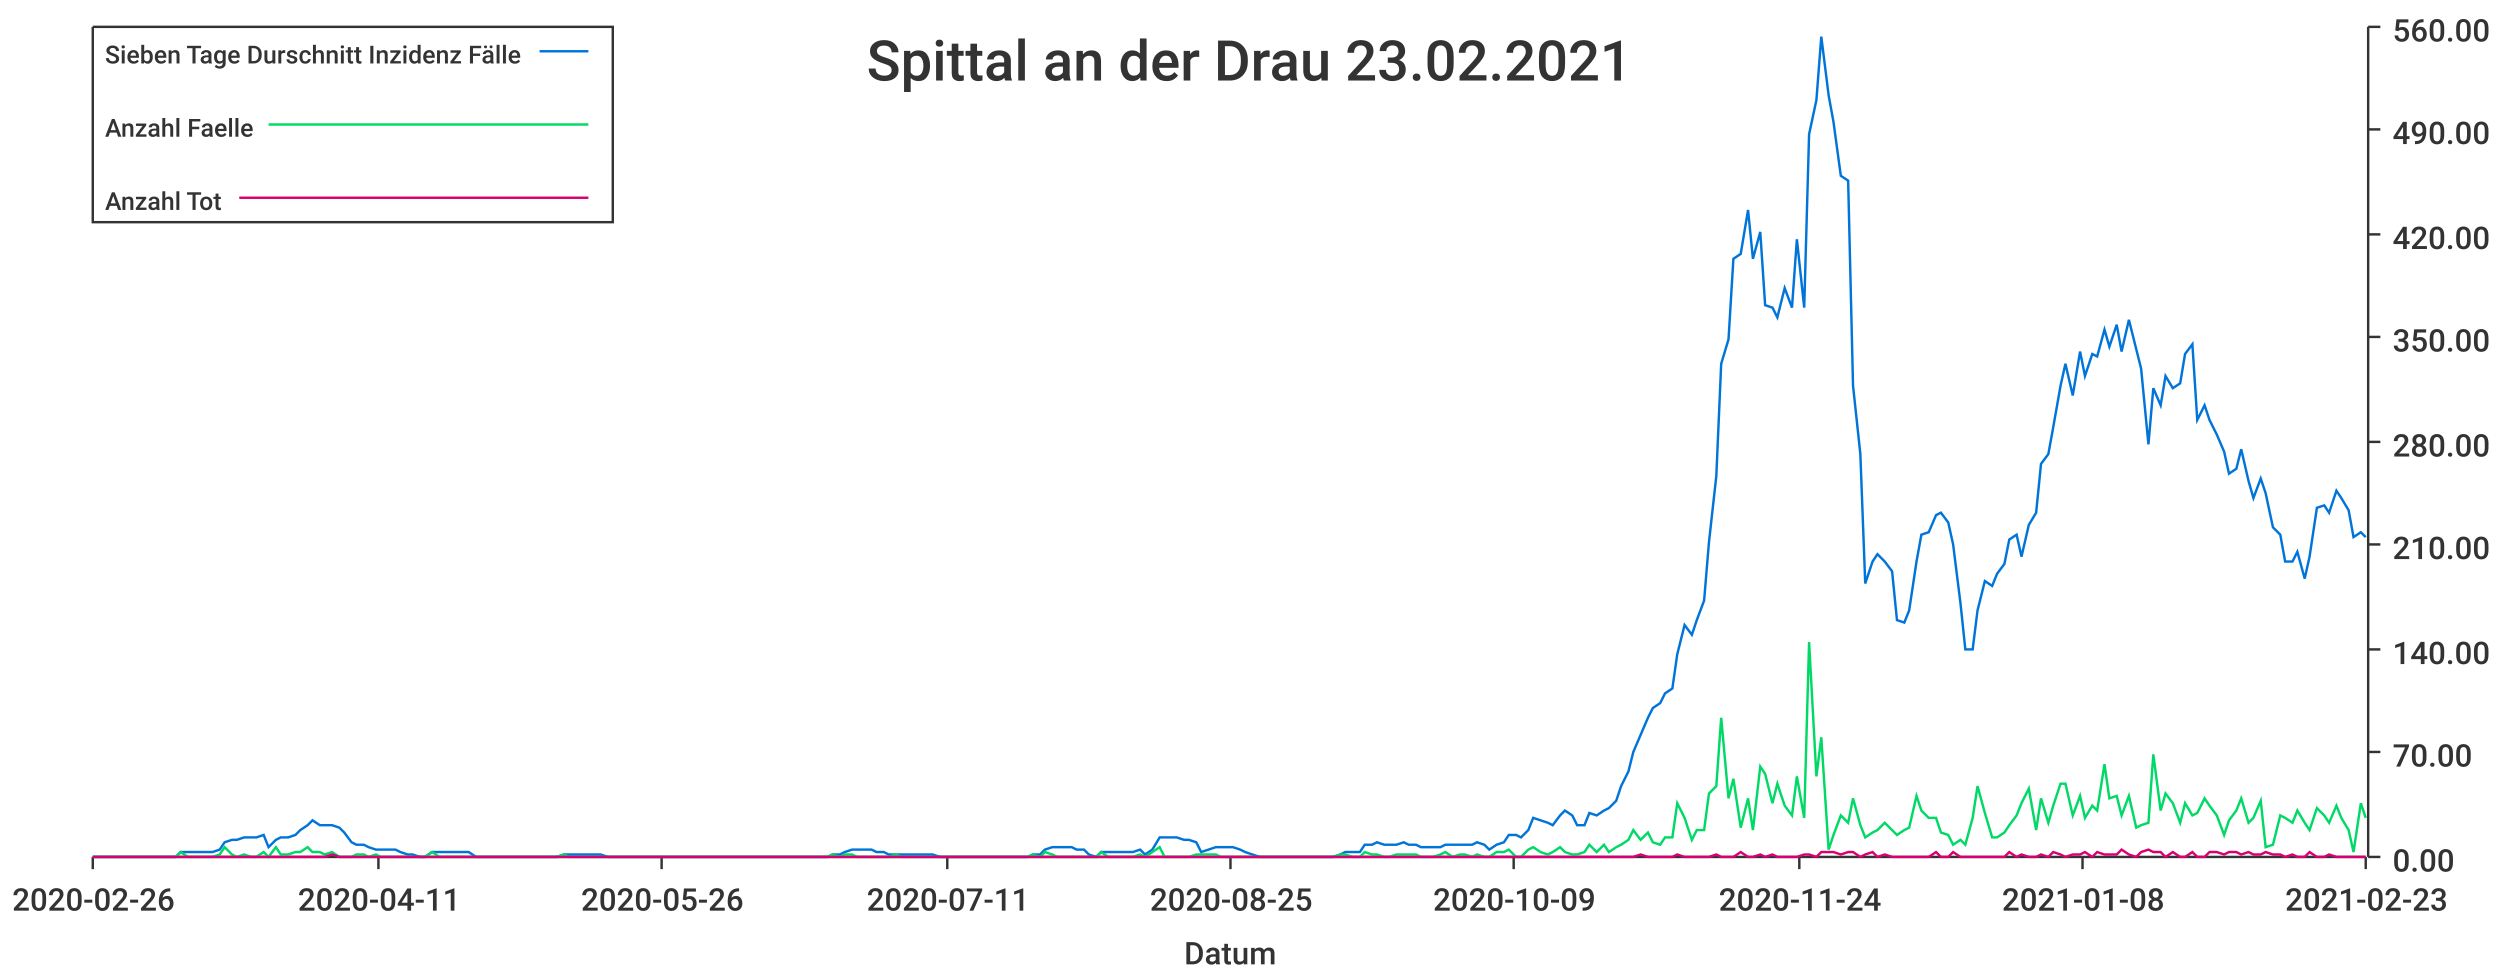
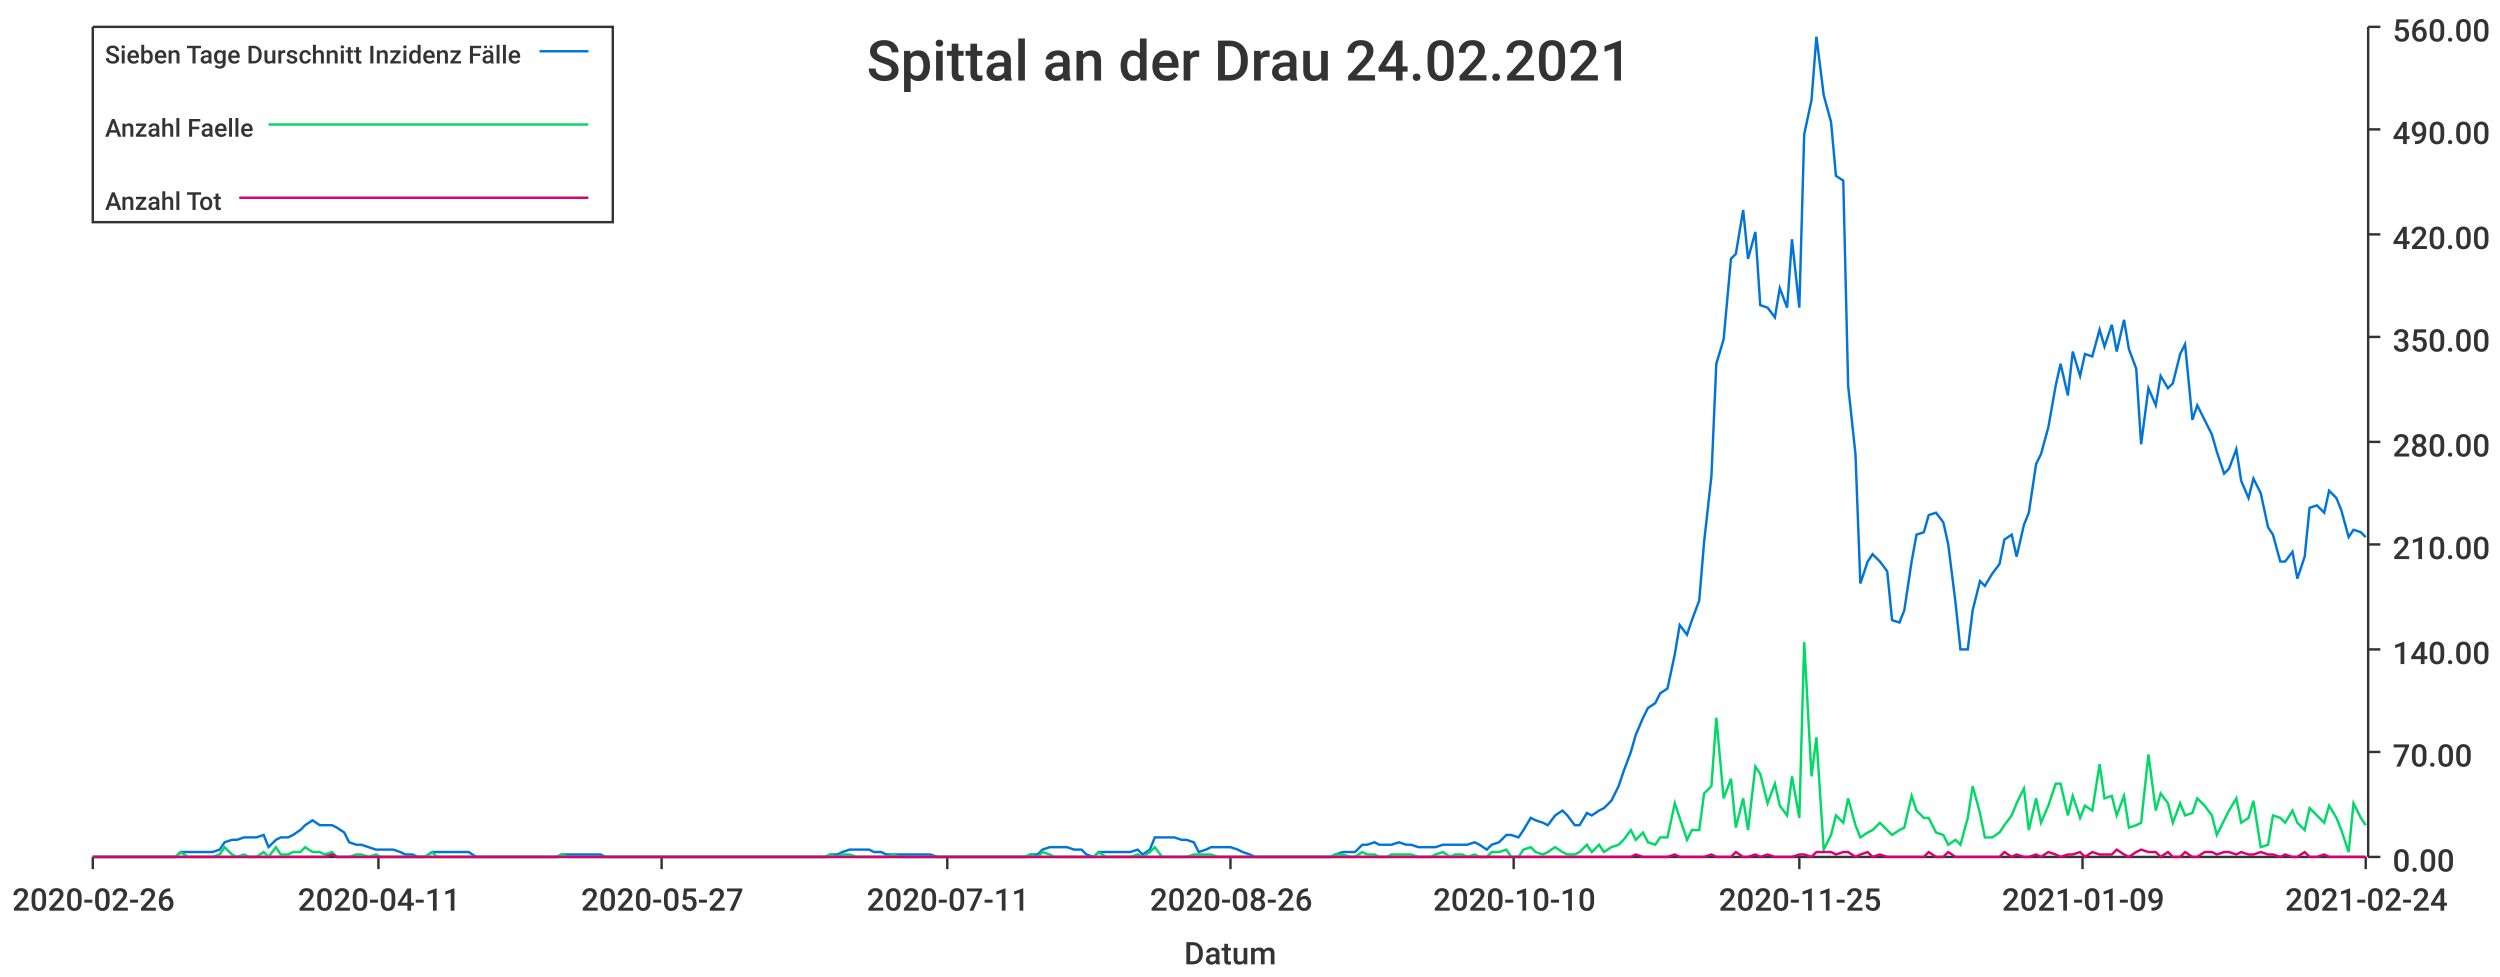
<svg xmlns="http://www.w3.org/2000/svg" width="1024" height="400">\n<path d="M 0 0 L 1024 0 L 1024 400 L 0 400 L 0 0" style="stroke-width:0;stroke:rgba(255,255,255,1.0);fill:rgba(255,255,255,1.0)" />
  <path d="M 38 11 L 969 11 L 969 351 L 38 351 L 38 11" style="stroke-width:0;stroke:rgba(255,255,255,1.0);fill:rgba(255,255,255,1.0)" />
  <path d="M 38 351 L 969 351" style="stroke-width:1;stroke:rgba(51,51,51,1.0);fill:none" />
  <path d="M 38 351 L 38 356" style="stroke-width:1;stroke:rgba(51,51,51,1.0);fill:none" />
  <text x="5" y="373" style="stroke-width:0;stroke:none;fill:rgba(51,51,51,1.0);font-size:12.8px;font-family:'Roboto Medium',sans-serif">2020-02-26</text>
  <path d="M 155 351 L 155 356" style="stroke-width:1;stroke:rgba(51,51,51,1.0);fill:none" />
  <text x="122" y="373" style="stroke-width:0;stroke:none;fill:rgba(51,51,51,1.0);font-size:12.8px;font-family:'Roboto Medium',sans-serif">2020-04-11</text>
  <path d="M 271 351 L 271 356" style="stroke-width:1;stroke:rgba(51,51,51,1.0);fill:none" />
-   <text x="238" y="373" style="stroke-width:0;stroke:none;fill:rgba(51,51,51,1.0);font-size:12.8px;font-family:'Roboto Medium',sans-serif">2020-05-26</text>
+   <text x="238" y="373" style="stroke-width:0;stroke:none;fill:rgba(51,51,51,1.0);font-size:12.8px;font-family:'Roboto Medium',sans-serif">2020-05-27</text>
  <path d="M 388 351 L 388 356" style="stroke-width:1;stroke:rgba(51,51,51,1.0);fill:none" />
  <text x="355" y="373" style="stroke-width:0;stroke:none;fill:rgba(51,51,51,1.0);font-size:12.8px;font-family:'Roboto Medium',sans-serif">2020-07-11</text>
  <path d="M 504 351 L 504 356" style="stroke-width:1;stroke:rgba(51,51,51,1.0);fill:none" />
-   <text x="471" y="373" style="stroke-width:0;stroke:none;fill:rgba(51,51,51,1.0);font-size:12.8px;font-family:'Roboto Medium',sans-serif">2020-08-25</text>
+   <text x="471" y="373" style="stroke-width:0;stroke:none;fill:rgba(51,51,51,1.0);font-size:12.8px;font-family:'Roboto Medium',sans-serif">2020-08-26</text>
  <path d="M 620 351 L 620 356" style="stroke-width:1;stroke:rgba(51,51,51,1.0);fill:none" />
-   <text x="587" y="373" style="stroke-width:0;stroke:none;fill:rgba(51,51,51,1.0);font-size:12.8px;font-family:'Roboto Medium',sans-serif">2020-10-09</text>
+   <text x="587" y="373" style="stroke-width:0;stroke:none;fill:rgba(51,51,51,1.0);font-size:12.8px;font-family:'Roboto Medium',sans-serif">2020-10-10</text>
  <path d="M 737 351 L 737 356" style="stroke-width:1;stroke:rgba(51,51,51,1.0);fill:none" />
-   <text x="704" y="373" style="stroke-width:0;stroke:none;fill:rgba(51,51,51,1.0);font-size:12.8px;font-family:'Roboto Medium',sans-serif">2020-11-24</text>
+   <text x="704" y="373" style="stroke-width:0;stroke:none;fill:rgba(51,51,51,1.0);font-size:12.8px;font-family:'Roboto Medium',sans-serif">2020-11-25</text>
  <path d="M 853 351 L 853 356" style="stroke-width:1;stroke:rgba(51,51,51,1.0);fill:none" />
-   <text x="820" y="373" style="stroke-width:0;stroke:none;fill:rgba(51,51,51,1.0);font-size:12.8px;font-family:'Roboto Medium',sans-serif">2021-01-08</text>
+   <text x="820" y="373" style="stroke-width:0;stroke:none;fill:rgba(51,51,51,1.0);font-size:12.8px;font-family:'Roboto Medium',sans-serif">2021-01-09</text>
  <path d="M 969 351 L 969 356" style="stroke-width:1;stroke:rgba(51,51,51,1.0);fill:none" />
-   <text x="936" y="373" style="stroke-width:0;stroke:none;fill:rgba(51,51,51,1.0);font-size:12.8px;font-family:'Roboto Medium',sans-serif">2021-02-23</text>
+   <text x="936" y="373" style="stroke-width:0;stroke:none;fill:rgba(51,51,51,1.0);font-size:12.8px;font-family:'Roboto Medium',sans-serif">2021-02-24</text>
  <text x="485" y="395" style="stroke-width:0;stroke:none;fill:rgba(51,51,51,1.0);font-size:12.8px;font-family:'Roboto Medium',sans-serif">Datum</text>
  <path d="M 970 351 L 970 11" style="stroke-width:1;stroke:rgba(51,51,51,1.0);fill:none" />
  <path d="M 970 351 L 975 351" style="stroke-width:1;stroke:rgba(51,51,51,1.0);fill:none" />
  <text x="980" y="357" style="stroke-width:0;stroke:none;fill:rgba(51,51,51,1.0);font-size:12.8px;font-family:'Roboto Medium',sans-serif">0.00</text>
  <path d="M 970 308 L 975 308" style="stroke-width:1;stroke:rgba(51,51,51,1.0);fill:none" />
  <text x="980" y="314" style="stroke-width:0;stroke:none;fill:rgba(51,51,51,1.0);font-size:12.8px;font-family:'Roboto Medium',sans-serif">70.00</text>
  <path d="M 970 266 L 975 266" style="stroke-width:1;stroke:rgba(51,51,51,1.0);fill:none" />
  <text x="980" y="272" style="stroke-width:0;stroke:none;fill:rgba(51,51,51,1.0);font-size:12.8px;font-family:'Roboto Medium',sans-serif">140.00</text>
  <path d="M 970 223 L 975 223" style="stroke-width:1;stroke:rgba(51,51,51,1.0);fill:none" />
  <text x="980" y="229" style="stroke-width:0;stroke:none;fill:rgba(51,51,51,1.0);font-size:12.8px;font-family:'Roboto Medium',sans-serif">210.00</text>
  <path d="M 970 181 L 975 181" style="stroke-width:1;stroke:rgba(51,51,51,1.0);fill:none" />
  <text x="980" y="187" style="stroke-width:0;stroke:none;fill:rgba(51,51,51,1.0);font-size:12.8px;font-family:'Roboto Medium',sans-serif">280.00</text>
  <path d="M 970 138 L 975 138" style="stroke-width:1;stroke:rgba(51,51,51,1.0);fill:none" />
  <text x="980" y="144" style="stroke-width:0;stroke:none;fill:rgba(51,51,51,1.0);font-size:12.8px;font-family:'Roboto Medium',sans-serif">350.00</text>
  <path d="M 970 96 L 975 96" style="stroke-width:1;stroke:rgba(51,51,51,1.0);fill:none" />
  <text x="980" y="102" style="stroke-width:0;stroke:none;fill:rgba(51,51,51,1.0);font-size:12.8px;font-family:'Roboto Medium',sans-serif">420.00</text>
  <path d="M 970 53 L 975 53" style="stroke-width:1;stroke:rgba(51,51,51,1.0);fill:none" />
  <text x="980" y="59" style="stroke-width:0;stroke:none;fill:rgba(51,51,51,1.0);font-size:12.8px;font-family:'Roboto Medium',sans-serif">490.00</text>
  <path d="M 970 11 L 975 11" style="stroke-width:1;stroke:rgba(51,51,51,1.0);fill:none" />
  <text x="980" y="17" style="stroke-width:0;stroke:none;fill:rgba(51,51,51,1.0);font-size:12.8px;font-family:'Roboto Medium',sans-serif">560.00</text>
-   <path d="M 38 351 L 41 351 L 44 351 L 46 351 L 49 351 L 51 351 L 54 351 L 56 351 L 59 351 L 62 351 L 64 351 L 67 351 L 69 351 L 72 351 L 74 349 L 77 349 L 80 349 L 82 349 L 85 349 L 87 349 L 90 348 L 92 345 L 95 344 L 97 344 L 100 343 L 103 343 L 105 343 L 108 342 L 110 347 L 113 344 L 115 343 L 118 343 L 121 342 L 123 340 L 126 338 L 128 336 L 131 338 L 133 338 L 136 338 L 139 339 L 141 341 L 144 345 L 146 346 L 149 346 L 151 347 L 154 348 L 156 348 L 159 348 L 162 348 L 164 349 L 167 350 L 169 350 L 172 351 L 174 351 L 177 349 L 180 349 L 182 349 L 185 349 L 187 349 L 190 349 L 192 349 L 195 351 L 198 351 L 200 351 L 203 351 L 205 351 L 208 351 L 210 351 L 213 351 L 215 351 L 218 351 L 221 351 L 223 351 L 226 351 L 228 351 L 231 350 L 233 350 L 236 350 L 239 350 L 241 350 L 244 350 L 246 350 L 249 351 L 251 351 L 254 351 L 257 351 L 259 351 L 262 351 L 264 351 L 267 351 L 269 351 L 272 351 L 274 351 L 277 351 L 280 351 L 282 351 L 285 351 L 287 351 L 290 351 L 292 351 L 295 351 L 298 351 L 300 351 L 303 351 L 305 351 L 308 351 L 310 351 L 313 351 L 315 351 L 318 351 L 321 351 L 323 351 L 326 351 L 328 351 L 331 351 L 333 351 L 336 351 L 339 351 L 341 350 L 344 350 L 346 349 L 349 348 L 351 348 L 354 348 L 357 348 L 359 349 L 362 349 L 364 350 L 367 350 L 369 350 L 372 350 L 374 350 L 377 350 L 380 350 L 382 350 L 385 351 L 387 351 L 390 351 L 392 351 L 395 351 L 398 351 L 400 351 L 403 351 L 405 351 L 408 351 L 410 351 L 413 351 L 416 351 L 418 351 L 421 351 L 423 350 L 426 350 L 428 348 L 431 347 L 433 347 L 436 347 L 439 347 L 441 348 L 444 348 L 446 350 L 449 351 L 451 349 L 454 349 L 457 349 L 459 349 L 462 349 L 464 349 L 467 348 L 469 350 L 472 348 L 475 343 L 477 343 L 480 343 L 482 343 L 485 344 L 487 344 L 490 345 L 492 349 L 495 348 L 498 347 L 500 347 L 503 347 L 505 347 L 508 348 L 510 349 L 513 350 L 516 351 L 518 351 L 521 351 L 523 351 L 526 351 L 528 351 L 531 351 L 533 351 L 536 351 L 539 351 L 541 351 L 544 351 L 546 351 L 549 350 L 551 349 L 554 349 L 557 349 L 559 346 L 562 346 L 564 345 L 567 346 L 569 346 L 572 346 L 575 345 L 577 346 L 580 346 L 582 347 L 585 347 L 587 347 L 590 347 L 592 346 L 595 346 L 598 346 L 600 346 L 603 346 L 605 345 L 608 346 L 610 348 L 613 346 L 616 345 L 618 342 L 621 342 L 623 343 L 626 340 L 628 335 L 631 336 L 634 337 L 636 338 L 639 334 L 641 332 L 644 334 L 646 338 L 649 338 L 651 333 L 654 334 L 657 332 L 659 331 L 662 328 L 664 322 L 667 316 L 669 308 L 672 301 L 675 294 L 677 290 L 680 288 L 682 284 L 685 282 L 687 268 L 690 256 L 693 260 L 695 254 L 698 246 L 700 222 L 703 195 L 705 149 L 708 139 L 710 106 L 713 104 L 716 86 L 718 106 L 721 95 L 723 125 L 726 126 L 728 130 L 731 118 L 734 126 L 736 98 L 739 126 L 741 55 L 744 41 L 746 15 L 749 39 L 751 50 L 754 72 L 757 74 L 759 158 L 762 186 L 764 239 L 767 230 L 769 227 L 772 230 L 775 234 L 777 254 L 780 255 L 782 250 L 785 230 L 787 219 L 790 218 L 793 211 L 795 210 L 798 214 L 800 223 L 803 247 L 805 266 L 808 266 L 810 250 L 813 238 L 816 240 L 818 235 L 821 231 L 823 221 L 826 219 L 828 228 L 831 215 L 834 210 L 836 190 L 839 186 L 841 175 L 844 158 L 846 149 L 849 162 L 852 144 L 854 154 L 857 145 L 859 146 L 862 135 L 864 142 L 867 133 L 869 144 L 872 131 L 875 143 L 877 151 L 880 182 L 882 159 L 885 166 L 887 154 L 890 159 L 893 157 L 895 145 L 898 141 L 900 172 L 903 166 L 905 172 L 908 178 L 911 185 L 913 194 L 916 192 L 918 184 L 921 197 L 923 204 L 926 196 L 928 202 L 931 216 L 934 219 L 936 230 L 939 230 L 941 226 L 944 237 L 946 228 L 949 208 L 952 207 L 954 210 L 957 201 L 959 204 L 962 209 L 964 220 L 967 218 L 969 220" style="stroke-width:1;stroke:rgba(0,116,217,1.0);fill:none" />
-   <path d="M 38 351 L 41 351 L 44 351 L 46 351 L 49 351 L 51 351 L 54 351 L 56 351 L 59 351 L 62 351 L 64 351 L 67 351 L 69 351 L 72 351 L 74 349 L 77 351 L 80 351 L 82 351 L 85 351 L 87 351 L 90 350 L 92 347 L 95 350 L 97 351 L 100 350 L 103 351 L 105 351 L 108 349 L 110 351 L 113 347 L 115 350 L 118 350 L 121 349 L 123 349 L 126 347 L 128 349 L 131 349 L 133 350 L 136 349 L 139 351 L 141 351 L 144 351 L 146 350 L 149 350 L 151 351 L 154 350 L 156 351 L 159 351 L 162 351 L 164 351 L 167 351 L 169 351 L 172 351 L 174 351 L 177 349 L 180 351 L 182 351 L 185 351 L 187 351 L 190 351 L 192 351 L 195 351 L 198 351 L 200 351 L 203 351 L 205 351 L 208 351 L 210 351 L 213 351 L 215 351 L 218 351 L 221 351 L 223 351 L 226 351 L 228 351 L 231 350 L 233 351 L 236 351 L 239 351 L 241 351 L 244 351 L 246 351 L 249 351 L 251 351 L 254 351 L 257 351 L 259 351 L 262 351 L 264 351 L 267 351 L 269 351 L 272 351 L 274 351 L 277 351 L 280 351 L 282 351 L 285 351 L 287 351 L 290 351 L 292 351 L 295 351 L 298 351 L 300 351 L 303 351 L 305 351 L 308 351 L 310 351 L 313 351 L 315 351 L 318 351 L 321 351 L 323 351 L 326 351 L 328 351 L 331 351 L 333 351 L 336 351 L 339 351 L 341 350 L 344 351 L 346 350 L 349 350 L 351 351 L 354 351 L 357 351 L 359 351 L 362 351 L 364 351 L 367 350 L 369 351 L 372 351 L 374 351 L 377 351 L 380 351 L 382 351 L 385 351 L 387 351 L 390 351 L 392 351 L 395 351 L 398 351 L 400 351 L 403 351 L 405 351 L 408 351 L 410 351 L 413 351 L 416 351 L 418 351 L 421 351 L 423 350 L 426 351 L 428 349 L 431 350 L 433 351 L 436 351 L 439 351 L 441 351 L 444 351 L 446 351 L 449 351 L 451 349 L 454 351 L 457 351 L 459 351 L 462 351 L 464 351 L 467 350 L 469 351 L 472 349 L 475 347 L 477 351 L 480 351 L 482 351 L 485 351 L 487 351 L 490 350 L 492 350 L 495 350 L 498 350 L 500 351 L 503 351 L 505 351 L 508 351 L 510 351 L 513 351 L 516 351 L 518 351 L 521 351 L 523 351 L 526 351 L 528 351 L 531 351 L 533 351 L 536 351 L 539 351 L 541 351 L 544 351 L 546 351 L 549 350 L 551 350 L 554 351 L 557 351 L 559 349 L 562 350 L 564 350 L 567 351 L 569 351 L 572 350 L 575 350 L 577 350 L 580 350 L 582 351 L 585 351 L 587 351 L 590 350 L 592 349 L 595 351 L 598 350 L 600 350 L 603 351 L 605 350 L 608 351 L 610 351 L 613 349 L 616 349 L 618 348 L 621 351 L 623 351 L 626 348 L 628 347 L 631 349 L 634 350 L 636 349 L 639 347 L 641 349 L 644 350 L 646 350 L 649 349 L 651 346 L 654 349 L 657 346 L 659 349 L 662 347 L 664 346 L 667 344 L 669 340 L 672 344 L 675 341 L 677 345 L 680 346 L 682 343 L 685 343 L 687 329 L 690 335 L 693 344 L 695 340 L 698 340 L 700 325 L 703 322 L 705 294 L 708 327 L 710 319 L 713 339 L 716 327 L 718 340 L 721 314 L 723 317 L 726 329 L 728 321 L 731 330 L 734 334 L 736 318 L 739 335 L 741 263 L 744 318 L 746 302 L 749 348 L 751 342 L 754 334 L 757 337 L 759 327 L 762 338 L 764 343 L 767 341 L 769 340 L 772 337 L 775 340 L 777 342 L 780 340 L 782 339 L 785 326 L 787 332 L 790 335 L 793 335 L 795 341 L 798 342 L 800 346 L 803 344 L 805 346 L 808 335 L 810 322 L 813 333 L 816 343 L 818 343 L 821 341 L 823 338 L 826 334 L 828 329 L 831 323 L 834 340 L 836 327 L 839 337 L 841 330 L 844 321 L 846 321 L 849 334 L 852 326 L 854 335 L 857 330 L 859 332 L 862 313 L 864 327 L 867 326 L 869 334 L 872 326 L 875 339 L 877 338 L 880 337 L 882 309 L 885 332 L 887 325 L 890 329 L 893 337 L 895 329 L 898 334 L 900 333 L 903 327 L 905 330 L 908 334 L 911 342 L 913 336 L 916 332 L 918 327 L 921 337 L 923 335 L 926 328 L 928 347 L 931 346 L 934 334 L 936 335 L 939 337 L 941 332 L 944 337 L 946 340 L 949 331 L 952 334 L 954 337 L 957 330 L 959 335 L 962 340 L 964 349 L 967 329 L 969 335" style="stroke-width:1;stroke:rgba(0,217,101,1.0);fill:none" />
-   <path d="M 38 351 L 41 351 L 44 351 L 46 351 L 49 351 L 51 351 L 54 351 L 56 351 L 59 351 L 62 351 L 64 351 L 67 351 L 69 351 L 72 351 L 74 351 L 77 351 L 80 351 L 82 351 L 85 351 L 87 351 L 90 351 L 92 351 L 95 351 L 97 351 L 100 351 L 103 351 L 105 351 L 108 351 L 110 351 L 113 351 L 115 351 L 118 351 L 121 351 L 123 351 L 126 351 L 128 351 L 131 351 L 133 351 L 136 350 L 139 351 L 141 351 L 144 351 L 146 351 L 149 351 L 151 351 L 154 351 L 156 351 L 159 351 L 162 351 L 164 351 L 167 351 L 169 351 L 172 351 L 174 351 L 177 351 L 180 351 L 182 351 L 185 351 L 187 351 L 190 351 L 192 351 L 195 351 L 198 351 L 200 351 L 203 351 L 205 351 L 208 351 L 210 351 L 213 351 L 215 351 L 218 351 L 221 351 L 223 351 L 226 351 L 228 351 L 231 351 L 233 351 L 236 351 L 239 351 L 241 351 L 244 351 L 246 351 L 249 351 L 251 351 L 254 351 L 257 351 L 259 351 L 262 351 L 264 351 L 267 351 L 269 351 L 272 351 L 274 351 L 277 351 L 280 351 L 282 351 L 285 351 L 287 351 L 290 351 L 292 351 L 295 351 L 298 351 L 300 351 L 303 351 L 305 351 L 308 351 L 310 351 L 313 351 L 315 351 L 318 351 L 321 351 L 323 351 L 326 351 L 328 351 L 331 351 L 333 351 L 336 351 L 339 351 L 341 351 L 344 351 L 346 351 L 349 351 L 351 351 L 354 351 L 357 351 L 359 351 L 362 351 L 364 351 L 367 351 L 369 351 L 372 351 L 374 351 L 377 351 L 380 351 L 382 351 L 385 351 L 387 351 L 390 351 L 392 351 L 395 351 L 398 351 L 400 351 L 403 351 L 405 351 L 408 351 L 410 351 L 413 351 L 416 351 L 418 351 L 421 351 L 423 351 L 426 351 L 428 351 L 431 351 L 433 351 L 436 351 L 439 351 L 441 351 L 444 351 L 446 351 L 449 351 L 451 351 L 454 351 L 457 351 L 459 351 L 462 351 L 464 351 L 467 351 L 469 351 L 472 351 L 475 351 L 477 351 L 480 351 L 482 351 L 485 351 L 487 351 L 490 351 L 492 351 L 495 351 L 498 351 L 500 351 L 503 351 L 505 351 L 508 351 L 510 351 L 513 351 L 516 351 L 518 351 L 521 351 L 523 351 L 526 351 L 528 351 L 531 351 L 533 351 L 536 351 L 539 351 L 541 351 L 544 351 L 546 351 L 549 351 L 551 351 L 554 351 L 557 351 L 559 351 L 562 351 L 564 351 L 567 351 L 569 351 L 572 351 L 575 351 L 577 351 L 580 351 L 582 351 L 585 351 L 587 351 L 590 351 L 592 351 L 595 351 L 598 351 L 600 351 L 603 351 L 605 351 L 608 351 L 610 351 L 613 351 L 616 351 L 618 351 L 621 351 L 623 351 L 626 351 L 628 351 L 631 351 L 634 351 L 636 351 L 639 351 L 641 351 L 644 351 L 646 351 L 649 351 L 651 351 L 654 351 L 657 351 L 659 351 L 662 351 L 664 351 L 667 351 L 669 351 L 672 350 L 675 351 L 677 351 L 680 351 L 682 351 L 685 351 L 687 350 L 690 351 L 693 351 L 695 351 L 698 351 L 700 351 L 703 350 L 705 351 L 708 351 L 710 351 L 713 349 L 716 351 L 718 351 L 721 350 L 723 351 L 726 350 L 728 351 L 731 351 L 734 351 L 736 351 L 739 350 L 741 350 L 744 351 L 746 349 L 749 349 L 751 349 L 754 350 L 757 349 L 759 349 L 762 351 L 764 350 L 767 349 L 769 351 L 772 350 L 775 351 L 777 351 L 780 351 L 782 351 L 785 351 L 787 351 L 790 351 L 793 349 L 795 351 L 798 351 L 800 349 L 803 351 L 805 351 L 808 351 L 810 351 L 813 351 L 816 351 L 818 351 L 821 351 L 823 349 L 826 351 L 828 350 L 831 351 L 834 351 L 836 350 L 839 351 L 841 349 L 844 350 L 846 351 L 849 350 L 852 350 L 854 349 L 857 351 L 859 349 L 862 350 L 864 350 L 867 350 L 869 348 L 872 350 L 875 351 L 877 349 L 880 348 L 882 349 L 885 349 L 887 351 L 890 349 L 893 351 L 895 351 L 898 349 L 900 351 L 903 351 L 905 349 L 908 349 L 911 350 L 913 349 L 916 349 L 918 350 L 921 349 L 923 350 L 926 350 L 928 349 L 931 350 L 934 350 L 936 351 L 939 350 L 941 351 L 944 351 L 946 349 L 949 351 L 952 351 L 954 350 L 957 351 L 959 351 L 962 351 L 964 351 L 967 351 L 969 351" style="stroke-width:1;stroke:rgba(217,0,116,1.0);fill:none" />
-   <text x="355" y="33" style="stroke-width:0;stroke:none;fill:rgba(51,51,51,1.0);font-size:23.0px;font-family:'Roboto Medium',sans-serif">Spittal an der Drau 23.02.2021</text>
+   <path d="M 38 351 L 41 351 L 44 351 L 46 351 L 49 351 L 51 351 L 54 351 L 56 351 L 59 351 L 62 351 L 64 351 L 67 351 L 69 351 L 72 351 L 74 349 L 77 349 L 79 349 L 82 349 L 85 349 L 87 349 L 90 348 L 92 345 L 95 344 L 97 344 L 100 343 L 102 343 L 105 343 L 108 342 L 110 347 L 113 344 L 115 343 L 118 343 L 120 342 L 123 340 L 125 338 L 128 336 L 131 338 L 133 338 L 136 338 L 138 339 L 141 341 L 143 345 L 146 346 L 148 346 L 151 347 L 154 348 L 156 348 L 159 348 L 161 348 L 164 349 L 166 350 L 169 350 L 171 351 L 174 351 L 177 349 L 179 349 L 182 349 L 184 349 L 187 349 L 189 349 L 192 349 L 195 351 L 197 351 L 200 351 L 202 351 L 205 351 L 207 351 L 210 351 L 212 351 L 215 351 L 218 351 L 220 351 L 223 351 L 225 351 L 228 351 L 230 350 L 233 350 L 235 350 L 238 350 L 241 350 L 243 350 L 246 350 L 248 351 L 251 351 L 253 351 L 256 351 L 258 351 L 261 351 L 264 351 L 266 351 L 269 351 L 271 351 L 274 351 L 276 351 L 279 351 L 281 351 L 284 351 L 287 351 L 289 351 L 292 351 L 294 351 L 297 351 L 299 351 L 302 351 L 304 351 L 307 351 L 310 351 L 312 351 L 315 351 L 317 351 L 320 351 L 322 351 L 325 351 L 328 351 L 330 351 L 333 351 L 335 351 L 338 351 L 340 350 L 343 350 L 345 349 L 348 348 L 351 348 L 353 348 L 356 348 L 358 349 L 361 349 L 363 350 L 366 350 L 368 350 L 371 350 L 374 350 L 376 350 L 379 350 L 381 350 L 384 351 L 386 351 L 389 351 L 391 351 L 394 351 L 397 351 L 399 351 L 402 351 L 404 351 L 407 351 L 409 351 L 412 351 L 414 351 L 417 351 L 420 351 L 422 350 L 425 350 L 427 348 L 430 347 L 432 347 L 435 347 L 437 347 L 440 348 L 443 348 L 445 350 L 448 351 L 450 349 L 453 349 L 455 349 L 458 349 L 461 349 L 463 349 L 466 348 L 468 350 L 471 348 L 473 343 L 476 343 L 478 343 L 481 343 L 484 344 L 486 344 L 489 345 L 491 349 L 494 348 L 496 347 L 499 347 L 501 347 L 504 347 L 507 348 L 509 349 L 512 350 L 514 351 L 517 351 L 519 351 L 522 351 L 524 351 L 527 351 L 530 351 L 532 351 L 535 351 L 537 351 L 540 351 L 542 351 L 545 351 L 547 350 L 550 349 L 553 349 L 555 349 L 558 346 L 560 346 L 563 345 L 565 346 L 568 346 L 570 346 L 573 345 L 576 346 L 578 346 L 581 347 L 583 347 L 586 347 L 588 347 L 591 346 L 594 346 L 596 346 L 599 346 L 601 346 L 604 345 L 606 346 L 609 348 L 611 346 L 614 345 L 617 342 L 619 342 L 622 343 L 624 340 L 627 335 L 629 336 L 632 337 L 634 338 L 637 334 L 640 332 L 642 334 L 645 338 L 647 338 L 650 333 L 652 334 L 655 332 L 657 331 L 660 328 L 663 322 L 665 316 L 668 308 L 670 301 L 673 294 L 675 290 L 678 288 L 680 284 L 683 282 L 686 268 L 688 256 L 691 260 L 693 254 L 696 246 L 698 222 L 701 195 L 703 149 L 706 139 L 709 106 L 711 104 L 714 86 L 716 106 L 719 95 L 721 125 L 724 126 L 727 130 L 729 118 L 732 126 L 734 98 L 737 126 L 739 55 L 742 41 L 744 15 L 747 39 L 750 50 L 752 72 L 755 74 L 757 158 L 760 186 L 762 239 L 765 230 L 767 227 L 770 230 L 773 234 L 775 254 L 778 255 L 780 250 L 783 230 L 785 219 L 788 218 L 790 211 L 793 210 L 796 214 L 798 223 L 801 247 L 803 266 L 806 266 L 808 250 L 811 238 L 813 240 L 816 235 L 819 231 L 821 221 L 824 219 L 826 228 L 829 215 L 831 210 L 834 190 L 836 186 L 839 175 L 842 158 L 844 149 L 847 162 L 849 144 L 852 154 L 854 145 L 857 146 L 860 135 L 862 142 L 865 133 L 867 144 L 870 131 L 872 143 L 875 151 L 877 182 L 880 159 L 883 166 L 885 154 L 888 159 L 890 157 L 893 145 L 895 141 L 898 172 L 900 166 L 903 172 L 906 178 L 908 185 L 911 194 L 913 192 L 916 184 L 918 197 L 921 204 L 923 196 L 926 202 L 929 216 L 931 219 L 934 230 L 936 230 L 939 226 L 941 237 L 944 228 L 946 208 L 949 207 L 952 210 L 954 201 L 957 204 L 959 209 L 962 220 L 964 217 L 967 218 L 969 220" style="stroke-width:1;stroke:rgba(0,116,217,1.0);fill:none" />
+   <path d="M 38 351 L 41 351 L 44 351 L 46 351 L 49 351 L 51 351 L 54 351 L 56 351 L 59 351 L 62 351 L 64 351 L 67 351 L 69 351 L 72 351 L 74 349 L 77 351 L 79 351 L 82 351 L 85 351 L 87 351 L 90 350 L 92 347 L 95 350 L 97 351 L 100 350 L 102 351 L 105 351 L 108 349 L 110 351 L 113 347 L 115 350 L 118 350 L 120 349 L 123 349 L 125 347 L 128 349 L 131 349 L 133 350 L 136 349 L 138 351 L 141 351 L 143 351 L 146 350 L 148 350 L 151 351 L 154 350 L 156 351 L 159 351 L 161 351 L 164 351 L 166 351 L 169 351 L 171 351 L 174 351 L 177 349 L 179 351 L 182 351 L 184 351 L 187 351 L 189 351 L 192 351 L 195 351 L 197 351 L 200 351 L 202 351 L 205 351 L 207 351 L 210 351 L 212 351 L 215 351 L 218 351 L 220 351 L 223 351 L 225 351 L 228 351 L 230 350 L 233 351 L 235 351 L 238 351 L 241 351 L 243 351 L 246 351 L 248 351 L 251 351 L 253 351 L 256 351 L 258 351 L 261 351 L 264 351 L 266 351 L 269 351 L 271 351 L 274 351 L 276 351 L 279 351 L 281 351 L 284 351 L 287 351 L 289 351 L 292 351 L 294 351 L 297 351 L 299 351 L 302 351 L 304 351 L 307 351 L 310 351 L 312 351 L 315 351 L 317 351 L 320 351 L 322 351 L 325 351 L 328 351 L 330 351 L 333 351 L 335 351 L 338 351 L 340 350 L 343 351 L 345 350 L 348 350 L 351 351 L 353 351 L 356 351 L 358 351 L 361 351 L 363 351 L 366 350 L 368 351 L 371 351 L 374 351 L 376 351 L 379 351 L 381 351 L 384 351 L 386 351 L 389 351 L 391 351 L 394 351 L 397 351 L 399 351 L 402 351 L 404 351 L 407 351 L 409 351 L 412 351 L 414 351 L 417 351 L 420 351 L 422 350 L 425 351 L 427 349 L 430 350 L 432 351 L 435 351 L 437 351 L 440 351 L 443 351 L 445 351 L 448 351 L 450 349 L 453 351 L 455 351 L 458 351 L 461 351 L 463 351 L 466 350 L 468 351 L 471 349 L 473 347 L 476 351 L 478 351 L 481 351 L 484 351 L 486 351 L 489 350 L 491 350 L 494 350 L 496 350 L 499 351 L 501 351 L 504 351 L 507 351 L 509 351 L 512 351 L 514 351 L 517 351 L 519 351 L 522 351 L 524 351 L 527 351 L 530 351 L 532 351 L 535 351 L 537 351 L 540 351 L 542 351 L 545 351 L 547 350 L 550 350 L 553 351 L 555 351 L 558 349 L 560 350 L 563 350 L 565 351 L 568 351 L 570 350 L 573 350 L 576 350 L 578 350 L 581 351 L 583 351 L 586 351 L 588 350 L 591 349 L 594 351 L 596 350 L 599 350 L 601 351 L 604 350 L 606 351 L 609 351 L 611 349 L 614 349 L 617 348 L 619 351 L 622 351 L 624 348 L 627 347 L 629 349 L 632 350 L 634 349 L 637 347 L 640 349 L 642 350 L 645 350 L 647 349 L 650 346 L 652 349 L 655 346 L 657 349 L 660 347 L 663 346 L 665 344 L 668 340 L 670 344 L 673 341 L 675 345 L 678 346 L 680 343 L 683 343 L 686 329 L 688 335 L 691 344 L 693 340 L 696 340 L 698 325 L 701 322 L 703 294 L 706 327 L 709 319 L 711 339 L 714 327 L 716 340 L 719 314 L 721 317 L 724 329 L 727 321 L 729 330 L 732 334 L 734 318 L 737 335 L 739 263 L 742 318 L 744 302 L 747 348 L 750 342 L 752 334 L 755 337 L 757 327 L 760 338 L 762 343 L 765 341 L 767 340 L 770 337 L 773 340 L 775 342 L 778 340 L 780 339 L 783 326 L 785 332 L 788 335 L 790 335 L 793 341 L 796 342 L 798 346 L 801 344 L 803 346 L 806 335 L 808 322 L 811 333 L 813 343 L 816 343 L 819 341 L 821 338 L 824 334 L 826 329 L 829 323 L 831 340 L 834 327 L 836 337 L 839 330 L 842 321 L 844 321 L 847 334 L 849 326 L 852 335 L 854 330 L 857 332 L 860 313 L 862 327 L 865 326 L 867 334 L 870 326 L 872 339 L 875 338 L 877 337 L 880 309 L 883 332 L 885 325 L 888 329 L 890 337 L 893 329 L 895 334 L 898 333 L 900 327 L 903 330 L 906 334 L 908 342 L 911 336 L 913 332 L 916 327 L 918 337 L 921 335 L 923 328 L 926 347 L 929 346 L 931 334 L 934 335 L 936 337 L 939 332 L 941 337 L 944 340 L 946 331 L 949 334 L 952 337 L 954 330 L 957 335 L 959 340 L 962 349 L 964 329 L 967 335 L 969 338" style="stroke-width:1;stroke:rgba(0,217,101,1.0);fill:none" />
+   <path d="M 38 351 L 41 351 L 44 351 L 46 351 L 49 351 L 51 351 L 54 351 L 56 351 L 59 351 L 62 351 L 64 351 L 67 351 L 69 351 L 72 351 L 74 351 L 77 351 L 79 351 L 82 351 L 85 351 L 87 351 L 90 351 L 92 351 L 95 351 L 97 351 L 100 351 L 102 351 L 105 351 L 108 351 L 110 351 L 113 351 L 115 351 L 118 351 L 120 351 L 123 351 L 125 351 L 128 351 L 131 351 L 133 351 L 136 350 L 138 351 L 141 351 L 143 351 L 146 351 L 148 351 L 151 351 L 154 351 L 156 351 L 159 351 L 161 351 L 164 351 L 166 351 L 169 351 L 171 351 L 174 351 L 177 351 L 179 351 L 182 351 L 184 351 L 187 351 L 189 351 L 192 351 L 195 351 L 197 351 L 200 351 L 202 351 L 205 351 L 207 351 L 210 351 L 212 351 L 215 351 L 218 351 L 220 351 L 223 351 L 225 351 L 228 351 L 230 351 L 233 351 L 235 351 L 238 351 L 241 351 L 243 351 L 246 351 L 248 351 L 251 351 L 253 351 L 256 351 L 258 351 L 261 351 L 264 351 L 266 351 L 269 351 L 271 351 L 274 351 L 276 351 L 279 351 L 281 351 L 284 351 L 287 351 L 289 351 L 292 351 L 294 351 L 297 351 L 299 351 L 302 351 L 304 351 L 307 351 L 310 351 L 312 351 L 315 351 L 317 351 L 320 351 L 322 351 L 325 351 L 328 351 L 330 351 L 333 351 L 335 351 L 338 351 L 340 351 L 343 351 L 345 351 L 348 351 L 351 351 L 353 351 L 356 351 L 358 351 L 361 351 L 363 351 L 366 351 L 368 351 L 371 351 L 374 351 L 376 351 L 379 351 L 381 351 L 384 351 L 386 351 L 389 351 L 391 351 L 394 351 L 397 351 L 399 351 L 402 351 L 404 351 L 407 351 L 409 351 L 412 351 L 414 351 L 417 351 L 420 351 L 422 351 L 425 351 L 427 351 L 430 351 L 432 351 L 435 351 L 437 351 L 440 351 L 443 351 L 445 351 L 448 351 L 450 351 L 453 351 L 455 351 L 458 351 L 461 351 L 463 351 L 466 351 L 468 351 L 471 351 L 473 351 L 476 351 L 478 351 L 481 351 L 484 351 L 486 351 L 489 351 L 491 351 L 494 351 L 496 351 L 499 351 L 501 351 L 504 351 L 507 351 L 509 351 L 512 351 L 514 351 L 517 351 L 519 351 L 522 351 L 524 351 L 527 351 L 530 351 L 532 351 L 535 351 L 537 351 L 540 351 L 542 351 L 545 351 L 547 351 L 550 351 L 553 351 L 555 351 L 558 351 L 560 351 L 563 351 L 565 351 L 568 351 L 570 351 L 573 351 L 576 351 L 578 351 L 581 351 L 583 351 L 586 351 L 588 351 L 591 351 L 594 351 L 596 351 L 599 351 L 601 351 L 604 351 L 606 351 L 609 351 L 611 351 L 614 351 L 617 351 L 619 351 L 622 351 L 624 351 L 627 351 L 629 351 L 632 351 L 634 351 L 637 351 L 640 351 L 642 351 L 645 351 L 647 351 L 650 351 L 652 351 L 655 351 L 657 351 L 660 351 L 663 351 L 665 351 L 668 351 L 670 350 L 673 351 L 675 351 L 678 351 L 680 351 L 683 351 L 686 350 L 688 351 L 691 351 L 693 351 L 696 351 L 698 351 L 701 350 L 703 351 L 706 351 L 709 351 L 711 349 L 714 351 L 716 351 L 719 350 L 721 351 L 724 350 L 727 351 L 729 351 L 732 351 L 734 351 L 737 350 L 739 350 L 742 351 L 744 349 L 747 349 L 750 349 L 752 350 L 755 349 L 757 349 L 760 351 L 762 350 L 765 349 L 767 351 L 770 350 L 773 351 L 775 351 L 778 351 L 780 351 L 783 351 L 785 351 L 788 351 L 790 349 L 793 351 L 796 351 L 798 349 L 801 351 L 803 351 L 806 351 L 808 351 L 811 351 L 813 351 L 816 351 L 819 351 L 821 349 L 824 351 L 826 350 L 829 351 L 831 351 L 834 350 L 836 351 L 839 349 L 842 350 L 844 351 L 847 350 L 849 350 L 852 349 L 854 351 L 857 349 L 860 350 L 862 350 L 865 350 L 867 348 L 870 350 L 872 351 L 875 349 L 877 348 L 880 349 L 883 349 L 885 351 L 888 349 L 890 351 L 893 351 L 895 349 L 898 351 L 900 351 L 903 349 L 906 349 L 908 350 L 911 349 L 913 349 L 916 350 L 918 349 L 921 350 L 923 350 L 926 349 L 929 350 L 931 350 L 934 351 L 936 350 L 939 351 L 941 351 L 944 349 L 946 351 L 949 351 L 952 350 L 954 351 L 957 351 L 959 351 L 962 351 L 964 351 L 967 351 L 969 351" style="stroke-width:1;stroke:rgba(217,0,116,1.0);fill:none" />
+   <text x="355" y="33" style="stroke-width:0;stroke:none;fill:rgba(51,51,51,1.0);font-size:23.0px;font-family:'Roboto Medium',sans-serif">Spittal an der Drau 24.02.2021</text>
  <path d="M 38 11 L 251 11 L 251 91 L 38 91 L 38 11" style="stroke-width:1;stroke:rgba(51,51,51,1.0);fill:rgba(255,255,255,1.0)" />
  <text x="43" y="26" style="stroke-width:0;stroke:none;fill:rgba(51,51,51,1.0);font-size:10.2px;font-family:'Roboto Medium',sans-serif">Sieben Tage Durschnitt Inzidenz Fälle</text>
  <path d="M 221 21 L 241 21" style="stroke-width:1;stroke:rgba(0,116,217,1.0);fill:none" />
  <text x="43" y="56" style="stroke-width:0;stroke:none;fill:rgba(51,51,51,1.0);font-size:10.2px;font-family:'Roboto Medium',sans-serif">Anzahl Faelle</text>
  <path d="M 110 51 L 241 51" style="stroke-width:1;stroke:rgba(0,217,101,1.0);fill:none" />
  <text x="43" y="86" style="stroke-width:0;stroke:none;fill:rgba(51,51,51,1.0);font-size:10.2px;font-family:'Roboto Medium',sans-serif">Anzahl Tot</text>
  <path d="M 98 81 L 241 81" style="stroke-width:1;stroke:rgba(217,0,116,1.0);fill:none" />
</svg>
